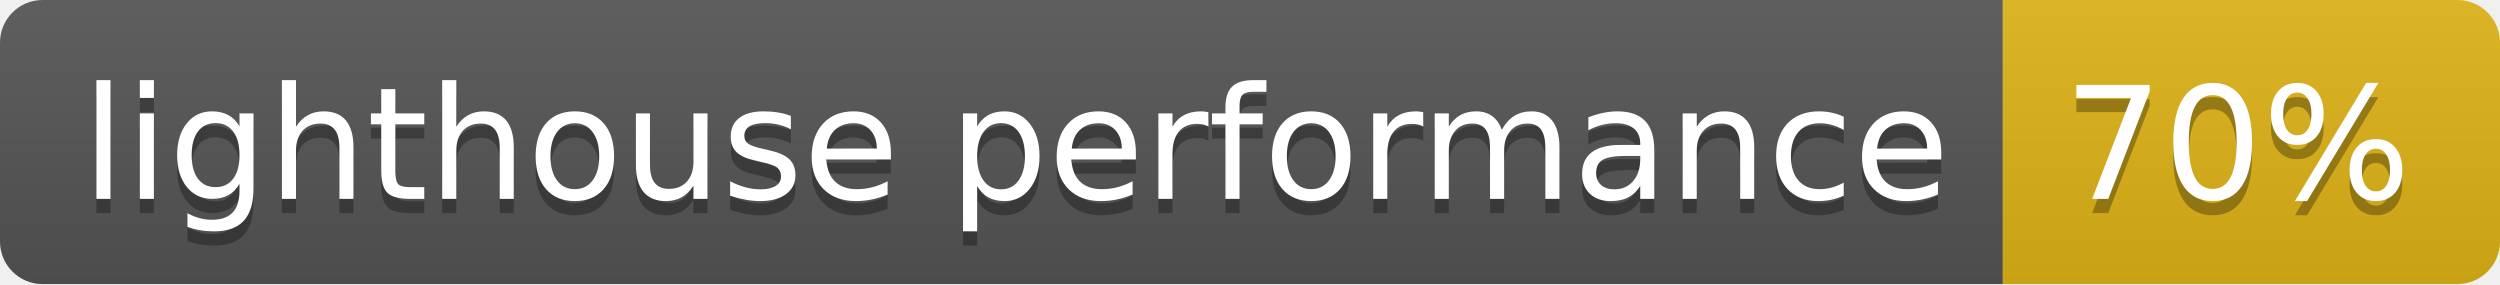
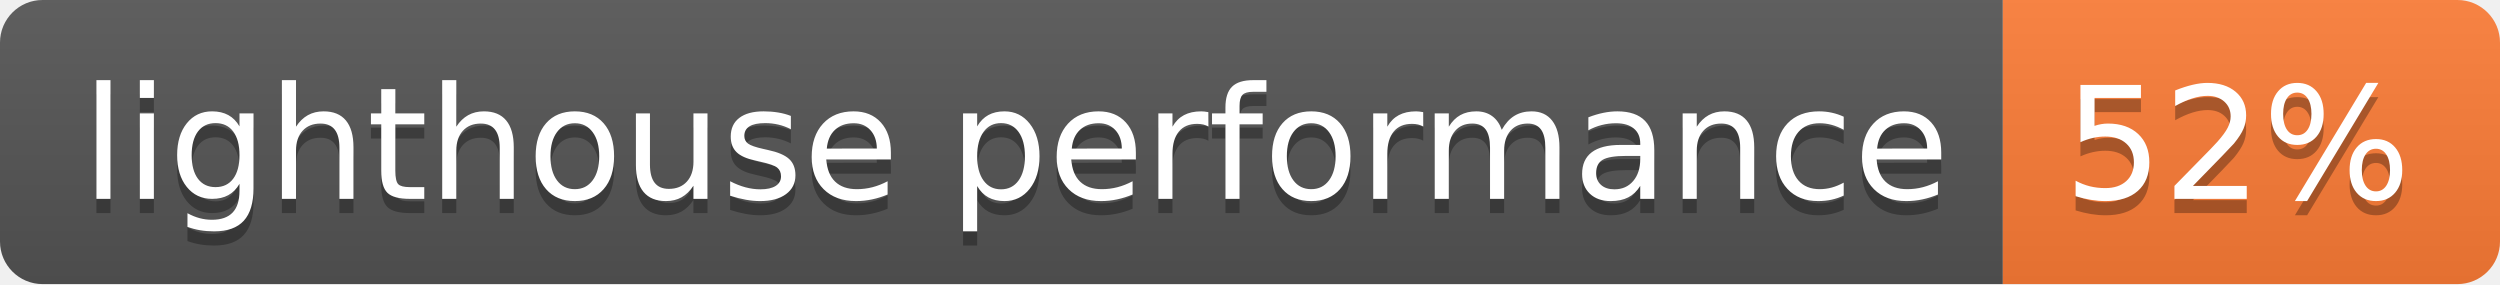
- <svg xmlns="http://www.w3.org/2000/svg" width="176" height="20" role="img" aria-label="lighthouse performance: 70%">
+ <svg xmlns="http://www.w3.org/2000/svg" width="176" height="20" role="img" aria-label="lighthouse performance: 52%">
  <linearGradient id="s" x2="0" y2="100%">
    <stop offset="0" stop-color="#bbb" stop-opacity=".1" />
    <stop offset="1" stop-opacity=".1" />
  </linearGradient>
  <clipPath id="r">
    <rect width="176" height="20" rx="3" fill="#fff" />
  </clipPath>
  <g clip-path="url(#r)">
    <rect width="141" height="20" fill="#555" />
-     <rect x="141" width="35" height="20" fill="#dfb317" />
+     <rect x="141" width="35" height="20" fill="#fe7d37" />
    <rect width="176" height="20" fill="url(#s)" />
  </g>
  <g fill="#fff" text-anchor="middle" font-family="Verdana,Geneva,DejaVu Sans,sans-serif" text-rendering="geometricPrecision" font-size="110">
    <text aria-hidden="true" x="715" y="150" fill="#010101" fill-opacity=".3" transform="scale(.1)" textLength="1310">lighthouse performance</text>
    <text x="715" y="140" transform="scale(.1)" fill="#fff" textLength="1310">lighthouse performance</text>
-     <text aria-hidden="true" x="1575" y="150" fill="#010101" fill-opacity=".3" transform="scale(.1)" textLength="250">70%</text>
-     <text x="1575" y="140" transform="scale(.1)" fill="#fff" textLength="250">70%</text>
+     <text aria-hidden="true" x="1575" y="150" fill="#010101" fill-opacity=".3" transform="scale(.1)" textLength="250">52%</text>
+     <text x="1575" y="140" transform="scale(.1)" fill="#fff" textLength="250">52%</text>
  </g>
</svg>
